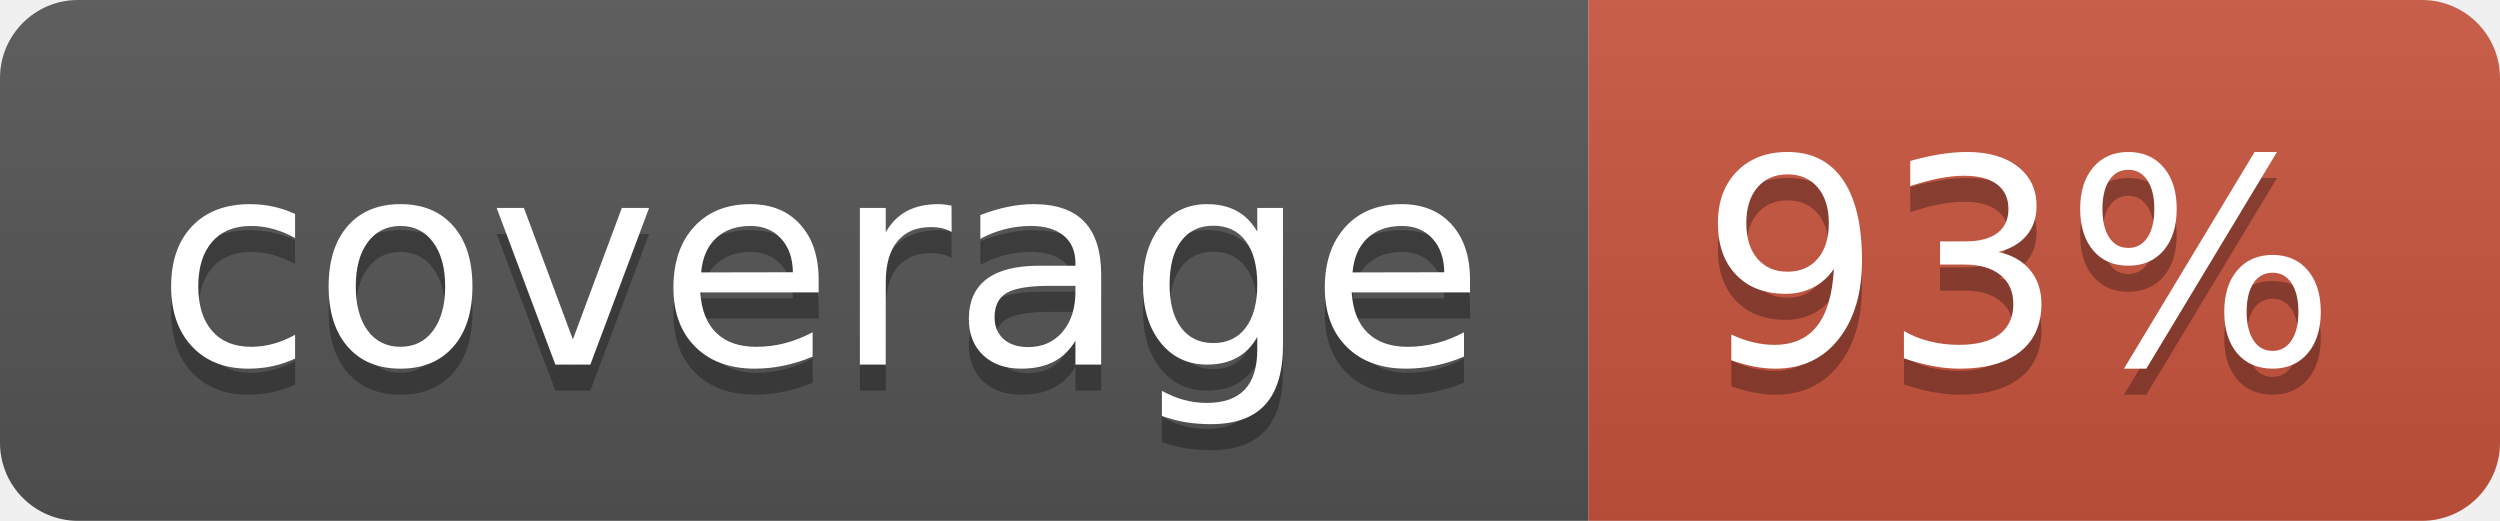
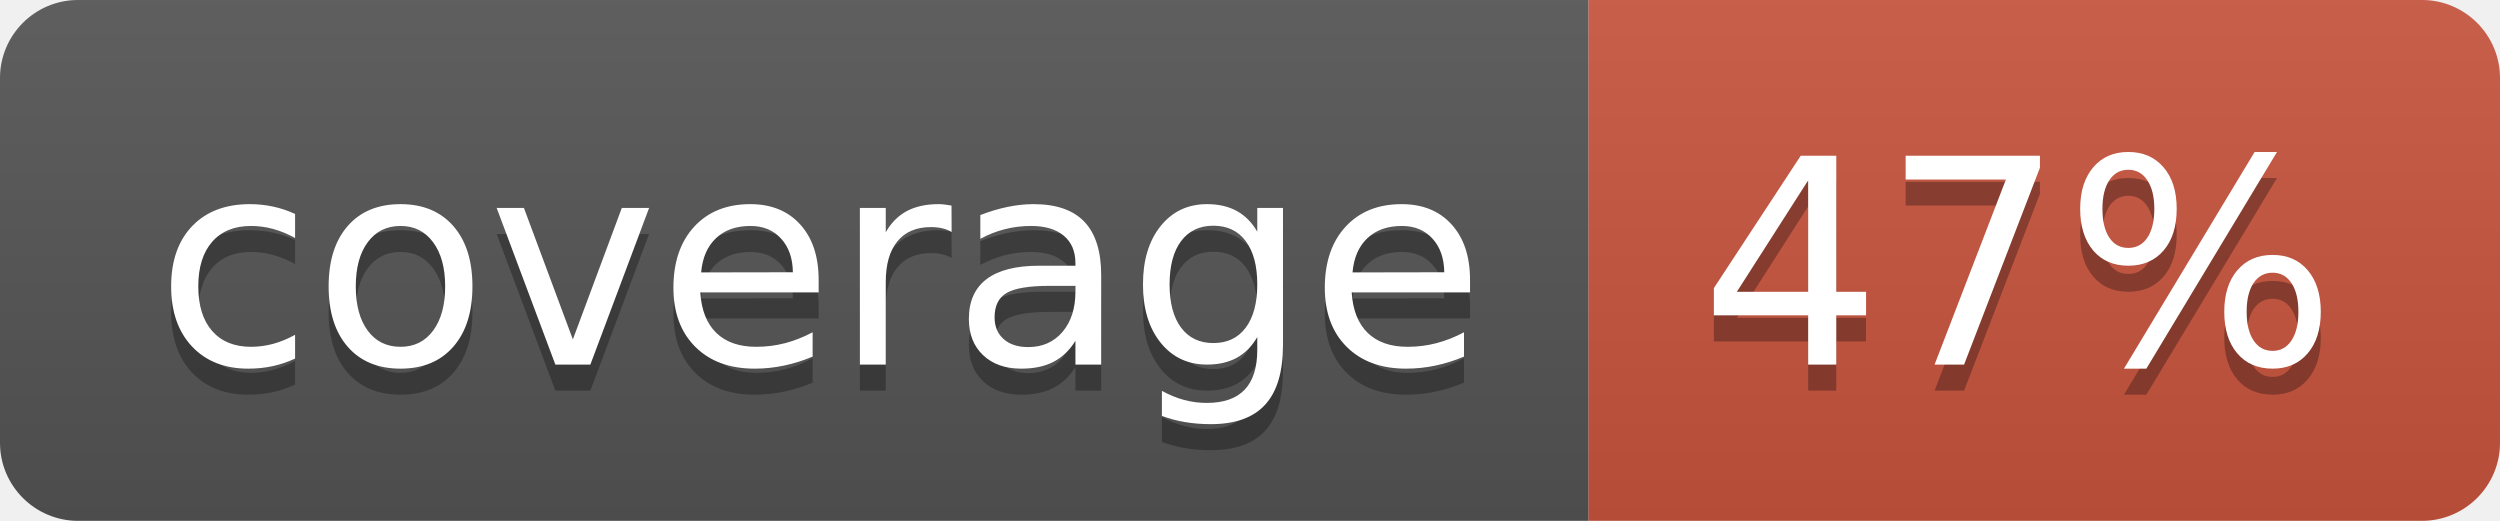
<svg xmlns="http://www.w3.org/2000/svg" width="96" height="20">
  <linearGradient id="b" x2="0" y2="100%">
    <stop offset="0" stop-color="#bbb" stop-opacity=".1" />
    <stop offset="1" stop-opacity=".1" />
  </linearGradient>
  <clipPath id="a">
    <rect width="96" height="20" rx="3" fill="#fff" />
  </clipPath>
  <g clip-path="url(#a)">
    <path fill="#555" d="M0 0h61v20H0z" />
    <path fill="#CA553E" d="M61 0h35v20H61z" />
    <path fill="url(#b)" d="M0 0h96v20H0z" />
  </g>
  <g fill="#fff" text-anchor="middle" font-family="DejaVu Sans,Verdana,Geneva,sans-serif" font-size="110">
    <text x="315" y="150" fill="#010101" fill-opacity=".3" transform="scale(.1)" textLength="510">coverage</text>
    <text x="315" y="140" transform="scale(.1)" textLength="510">coverage</text>
-     <text x="775" y="150" fill="#010101" fill-opacity=".3" transform="scale(.1)" textLength="250">93%</text>
-     <text x="775" y="140" transform="scale(.1)" textLength="250">93%</text>
+     <text x="775" y="150" fill="#010101" fill-opacity=".3" transform="scale(.1)" textLength="250">47%</text>
+     <text x="775" y="140" transform="scale(.1)" textLength="250">47%</text>
  </g>
</svg>
